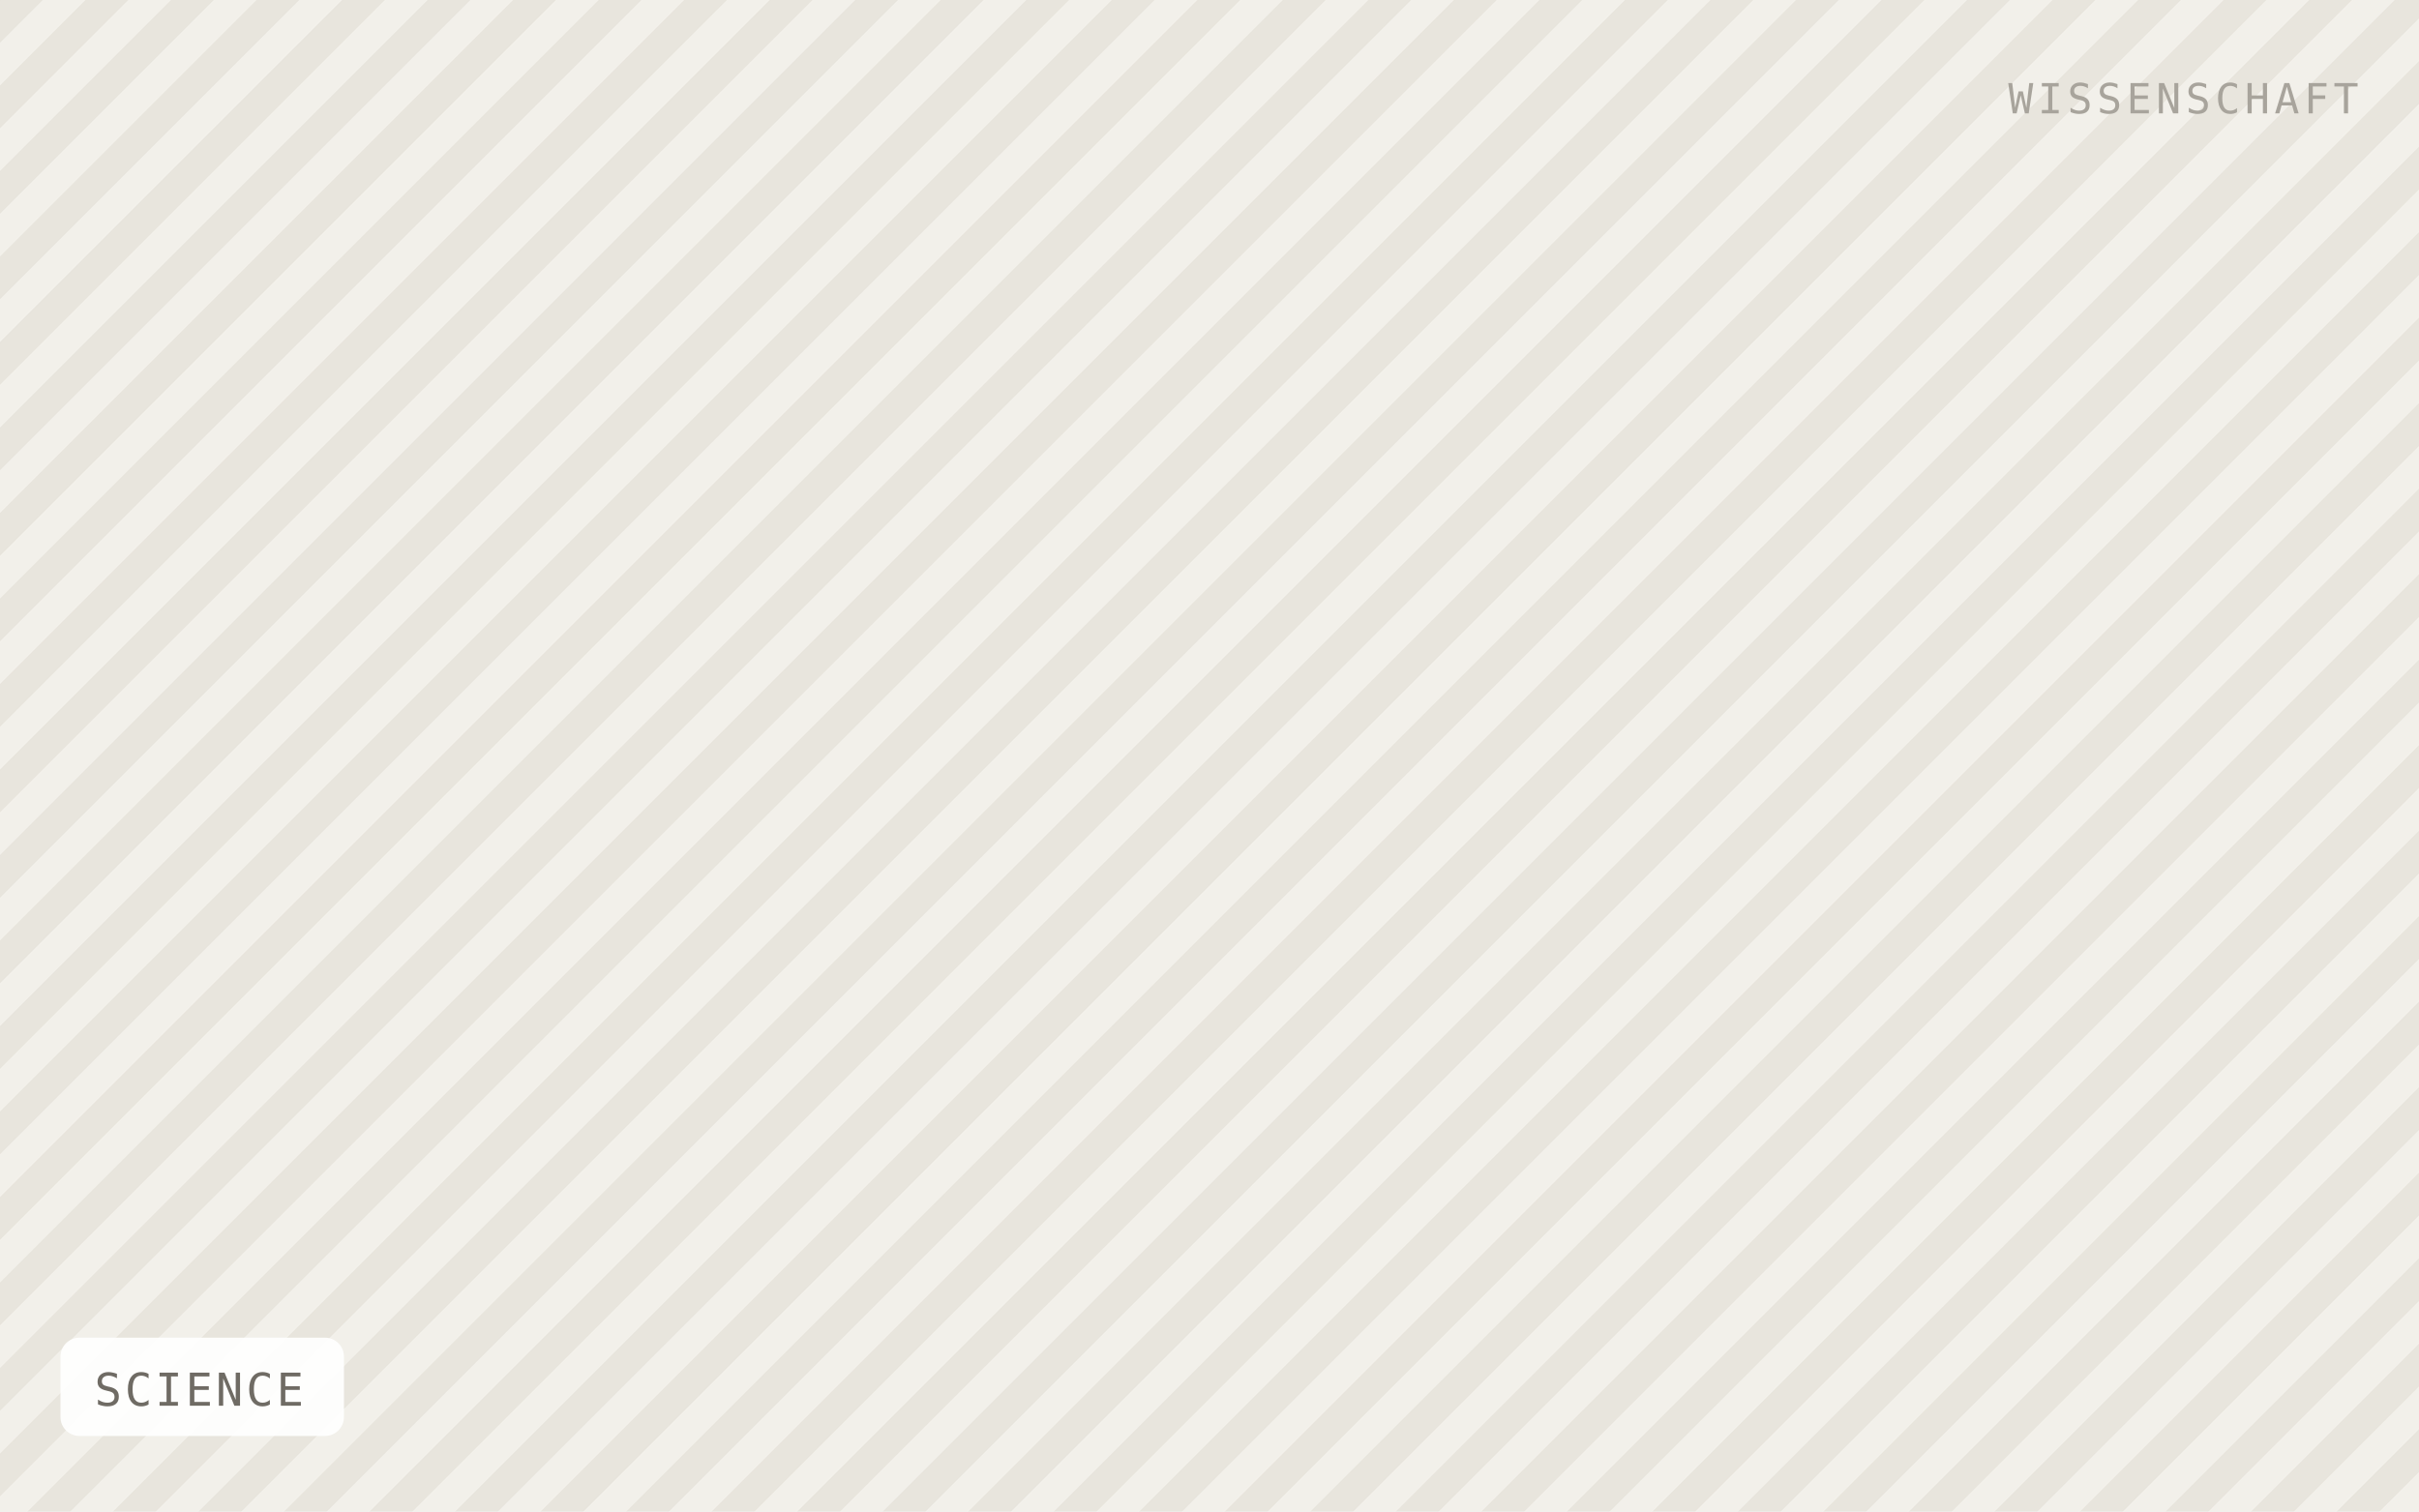
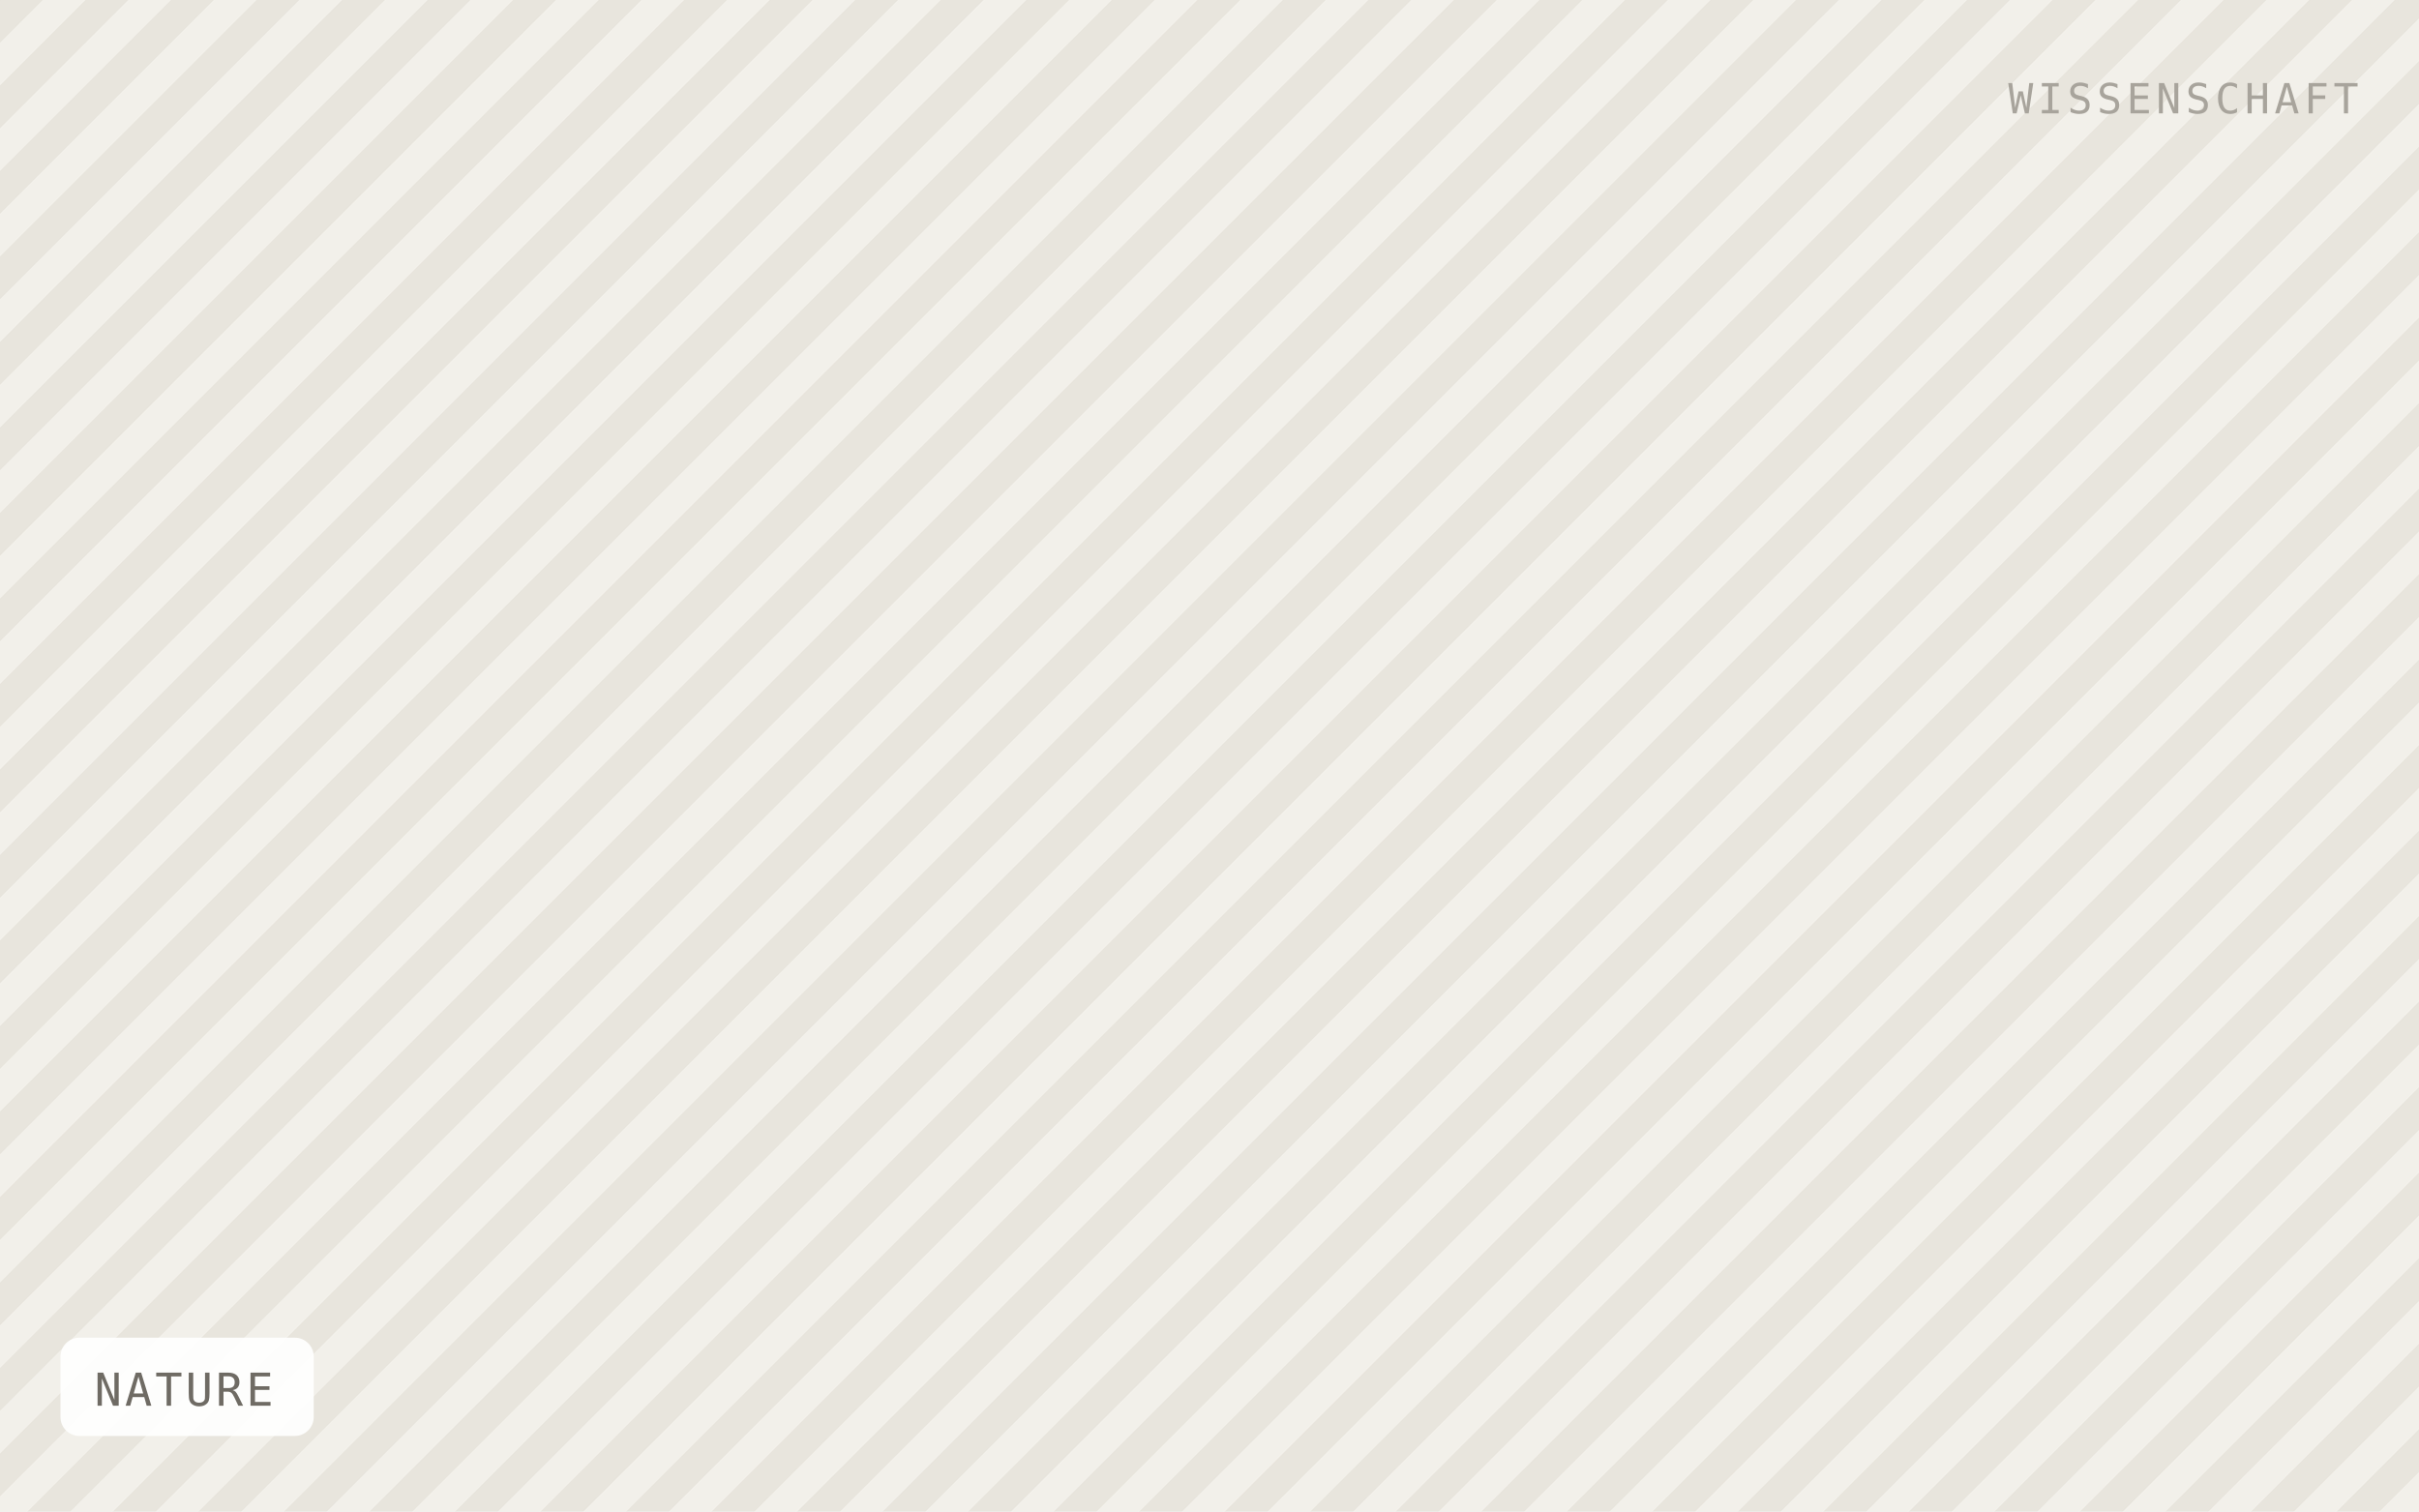
- <svg xmlns="http://www.w3.org/2000/svg" viewBox="0 0 640 400" width="640" height="400" role="img" aria-label="SCIENCE">
+ <svg xmlns="http://www.w3.org/2000/svg" viewBox="0 0 640 400" width="640" height="400" role="img" aria-label="NATURE">
  <defs>
    <pattern id="h" width="16" height="16" patternTransform="rotate(45)" patternUnits="userSpaceOnUse">
      <rect width="16" height="16" fill="#f2f0ea" />
      <rect width="8" height="16" fill="#e8e5dd" />
    </pattern>
  </defs>
  <rect width="640" height="400" fill="url(#h)" />
-   <rect x="16" y="354" width="75" height="26" rx="5" fill="#ffffff" fill-opacity="0.92" />
-   <text x="25" y="372" font-family="IBM Plex Mono, Menlo, monospace" font-size="12" letter-spacing="0.8" fill="#6f6b64">SCIENCE</text>
+   <rect x="16" y="354" width="67" height="26" rx="5" fill="#ffffff" fill-opacity="0.92" />
+   <text x="25" y="372" font-family="IBM Plex Mono, Menlo, monospace" font-size="12" letter-spacing="0.8" fill="#6f6b64">NATURE</text>
  <text x="624" y="30" text-anchor="end" font-family="IBM Plex Mono, Menlo, monospace" font-size="11" letter-spacing="1.2" fill="#a8a49c">WISSENSCHAFT</text>
</svg>
